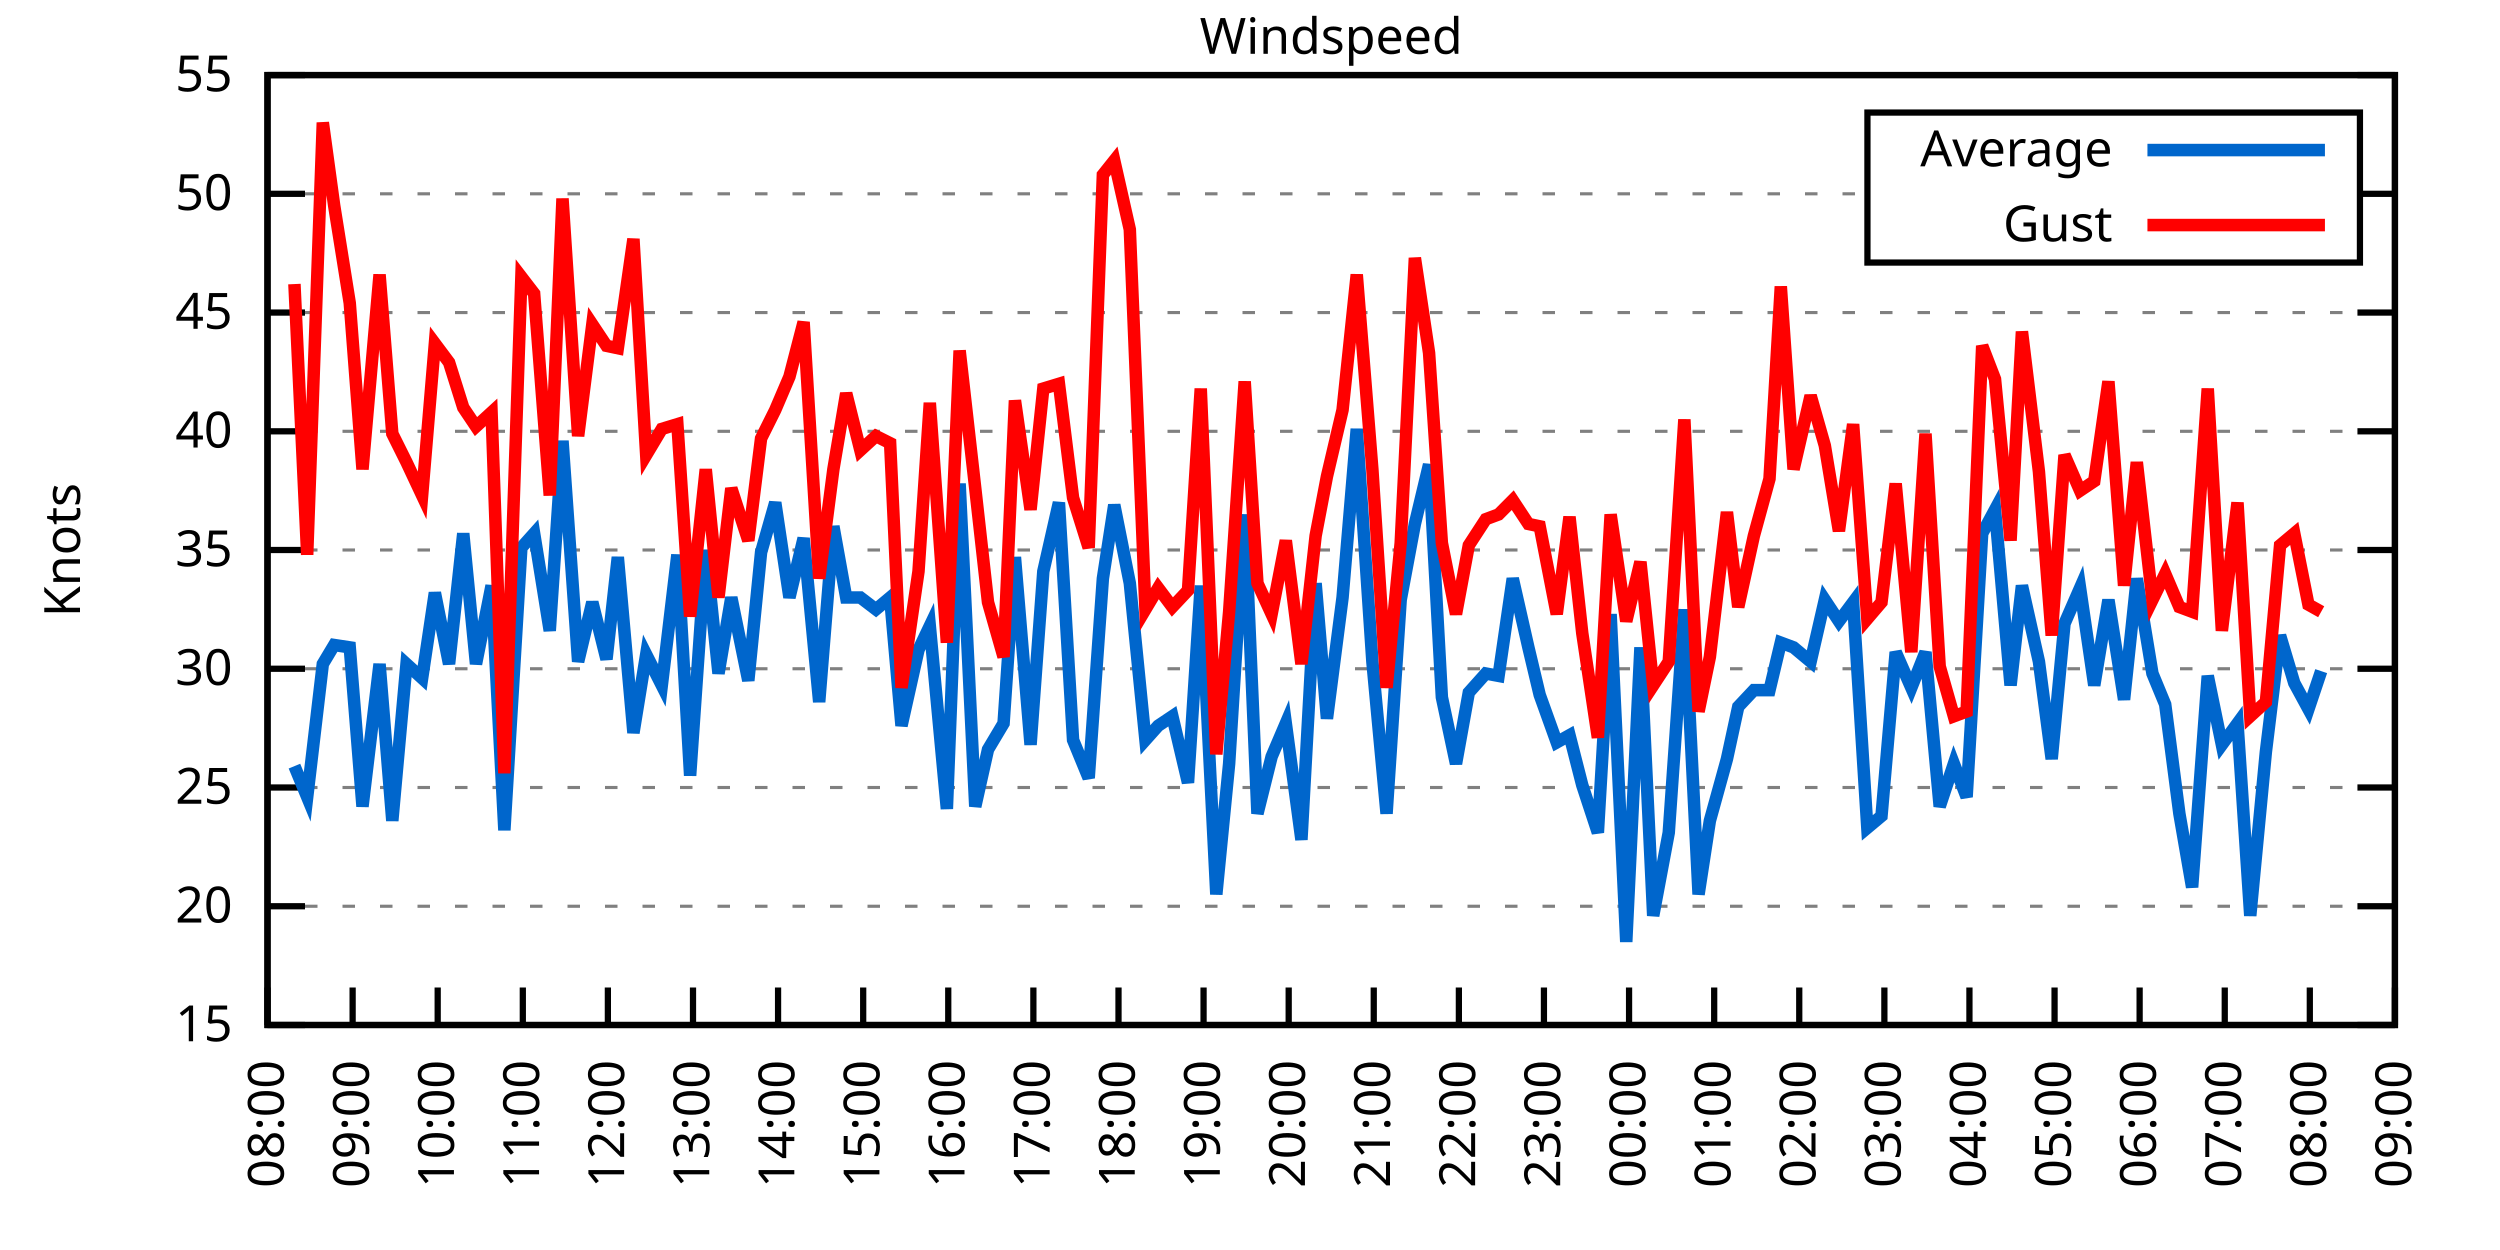
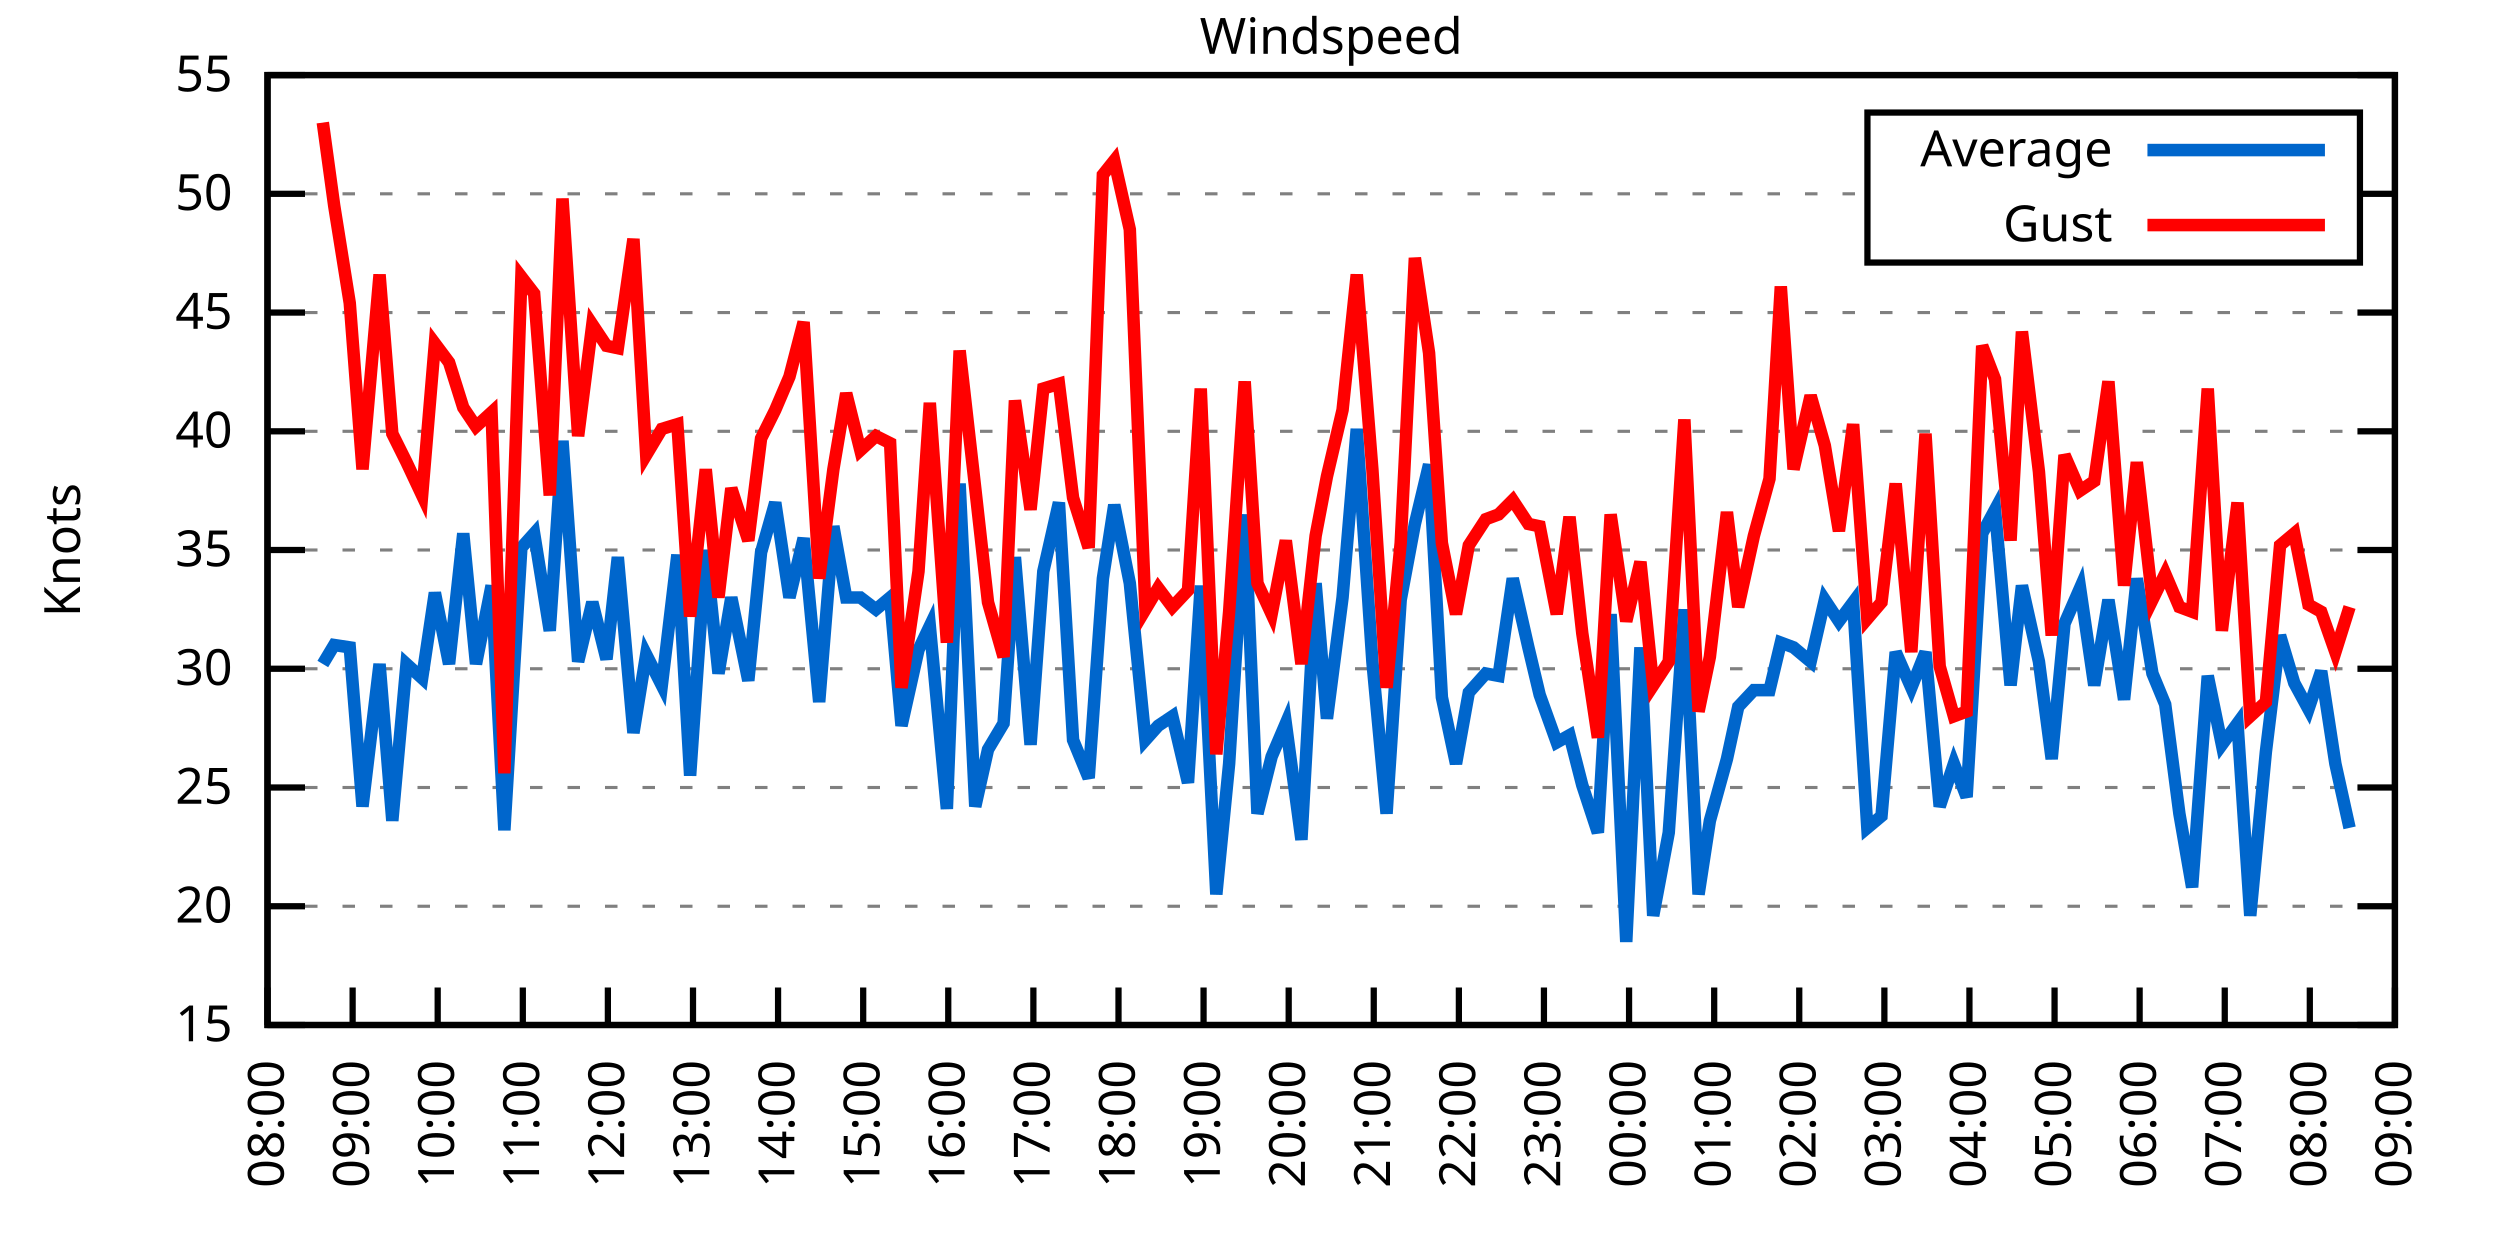
<svg xmlns="http://www.w3.org/2000/svg" xmlns:xlink="http://www.w3.org/1999/xlink" width="400" height="200" viewBox="0 0 400 200">
  <g id="gnuplot_canvas">
    <rect x="0" y="0" width="400" height="200" fill="none" />
    <defs>
      <circle id="gpDot" r="0.5" stroke-width="0.5" stroke="currentColor" />
      <path id="gpPt0" stroke-width="0.333" stroke="currentColor" d="M-1,0 h2 M0,-1 v2" />
      <path id="gpPt1" stroke-width="0.333" stroke="currentColor" d="M-1,-1 L1,1 M1,-1 L-1,1" />
      <path id="gpPt2" stroke-width="0.333" stroke="currentColor" d="M-1,0 L1,0 M0,-1 L0,1 M-1,-1 L1,1 M-1,1 L1,-1" />
      <rect id="gpPt3" stroke-width="0.333" stroke="currentColor" x="-1" y="-1" width="2" height="2" />
      <rect id="gpPt4" stroke-width="0.333" stroke="currentColor" fill="currentColor" x="-1" y="-1" width="2" height="2" />
      <circle id="gpPt5" stroke-width="0.333" stroke="currentColor" cx="0" cy="0" r="1" />
      <use xlink:href="#gpPt5" id="gpPt6" fill="currentColor" stroke="none" />
      <path id="gpPt7" stroke-width="0.333" stroke="currentColor" d="M0,-1.33 L-1.33,0.67 L1.33,0.67 z" />
      <use xlink:href="#gpPt7" id="gpPt8" fill="currentColor" stroke="none" />
      <use xlink:href="#gpPt7" id="gpPt9" stroke="currentColor" transform="rotate(180)" />
      <use xlink:href="#gpPt9" id="gpPt10" fill="currentColor" stroke="none" />
      <use xlink:href="#gpPt3" id="gpPt11" stroke="currentColor" transform="rotate(45)" />
      <use xlink:href="#gpPt11" id="gpPt12" fill="currentColor" stroke="none" />
      <path id="gpPt13" stroke-width="0.333" stroke="currentColor" d="M0,1.330 L1.265,0.411 L0.782,-1.067 L-0.782,-1.076 L-1.265,0.411 z" />
      <use xlink:href="#gpPt13" id="gpPt14" fill="currentColor" stroke="none" />
      <filter id="textbox" filterUnits="objectBoundingBox" x="0" y="0" height="1" width="1">
        <feFlood flood-color="white" flood-opacity="1" result="bgnd" />
        <feComposite in="SourceGraphic" in2="bgnd" operator="atop" />
      </filter>
      <filter id="greybox" filterUnits="objectBoundingBox" x="0" y="0" height="1" width="1">
        <feFlood flood-color="lightgrey" flood-opacity="1" result="grey" />
        <feComposite in="SourceGraphic" in2="grey" operator="atop" />
      </filter>
    </defs>
    <g fill="none" color="white" stroke="currentColor" stroke-width="1.00" stroke-linecap="butt" stroke-linejoin="miter">
</g>
    <g fill="none" color="black" stroke="currentColor" stroke-width="1.00" stroke-linecap="butt" stroke-linejoin="miter">
      <g stroke="none" shape-rendering="crispEdges">
        <polygon fill="rgb(255, 255, 255)" points="42.80,164.00 383.18,164.00 383.18,12.02 42.80,12.02 " />
      </g>
    </g>
    <g fill="none" color="black" stroke="currentColor" stroke-width="1.00" stroke-linecap="butt" stroke-linejoin="miter">
</g>
    <g fill="none" color="black" stroke="black" stroke-width="0.50" stroke-linecap="butt" stroke-linejoin="miter">
</g>
    <g fill="none" color="gray" stroke="currentColor" stroke-width="0.50" stroke-linecap="butt" stroke-linejoin="miter">
      <path stroke="gray" stroke-dasharray="2,4" class="gridline" d="M42.80,164.00 L383.19,164.00  " />
    </g>
    <g fill="none" color="gray" stroke="gray" stroke-width="1.00" stroke-linecap="butt" stroke-linejoin="miter">
</g>
    <g fill="none" color="black" stroke="currentColor" stroke-width="1.00" stroke-linecap="butt" stroke-linejoin="miter">
      <path stroke="black" d="M42.80,164.00 L48.80,164.00 M383.19,164.00 L377.19,164.00  " />
      <g transform="translate(37.20,166.60)" stroke="none" fill="black" font-family="Sans" font-size="8.00" text-anchor="end">
        <text>
          <tspan font-family="Sans"> 15</tspan>
        </text>
      </g>
    </g>
    <g fill="none" color="black" stroke="currentColor" stroke-width="1.00" stroke-linecap="butt" stroke-linejoin="miter">
</g>
    <g fill="none" color="black" stroke="black" stroke-width="0.50" stroke-linecap="butt" stroke-linejoin="miter">
</g>
    <g fill="none" color="gray" stroke="currentColor" stroke-width="0.50" stroke-linecap="butt" stroke-linejoin="miter">
      <path stroke="gray" stroke-dasharray="2,4" class="gridline" d="M42.80,145.00 L383.19,145.00  " />
    </g>
    <g fill="none" color="gray" stroke="gray" stroke-width="1.00" stroke-linecap="butt" stroke-linejoin="miter">
</g>
    <g fill="none" color="black" stroke="currentColor" stroke-width="1.00" stroke-linecap="butt" stroke-linejoin="miter">
      <path stroke="black" d="M42.80,145.00 L48.80,145.00 M383.19,145.00 L377.19,145.00  " />
      <g transform="translate(37.20,147.60)" stroke="none" fill="black" font-family="Sans" font-size="8.00" text-anchor="end">
        <text>
          <tspan font-family="Sans"> 20</tspan>
        </text>
      </g>
    </g>
    <g fill="none" color="black" stroke="currentColor" stroke-width="1.00" stroke-linecap="butt" stroke-linejoin="miter">
</g>
    <g fill="none" color="black" stroke="black" stroke-width="0.50" stroke-linecap="butt" stroke-linejoin="miter">
</g>
    <g fill="none" color="gray" stroke="currentColor" stroke-width="0.50" stroke-linecap="butt" stroke-linejoin="miter">
      <path stroke="gray" stroke-dasharray="2,4" class="gridline" d="M42.80,126.00 L383.19,126.00  " />
    </g>
    <g fill="none" color="gray" stroke="gray" stroke-width="1.00" stroke-linecap="butt" stroke-linejoin="miter">
</g>
    <g fill="none" color="black" stroke="currentColor" stroke-width="1.00" stroke-linecap="butt" stroke-linejoin="miter">
      <path stroke="black" d="M42.80,126.00 L48.80,126.00 M383.19,126.00 L377.19,126.00  " />
      <g transform="translate(37.20,128.60)" stroke="none" fill="black" font-family="Sans" font-size="8.00" text-anchor="end">
        <text>
          <tspan font-family="Sans"> 25</tspan>
        </text>
      </g>
    </g>
    <g fill="none" color="black" stroke="currentColor" stroke-width="1.00" stroke-linecap="butt" stroke-linejoin="miter">
</g>
    <g fill="none" color="black" stroke="black" stroke-width="0.50" stroke-linecap="butt" stroke-linejoin="miter">
</g>
    <g fill="none" color="gray" stroke="currentColor" stroke-width="0.50" stroke-linecap="butt" stroke-linejoin="miter">
      <path stroke="gray" stroke-dasharray="2,4" class="gridline" d="M42.80,107.00 L383.19,107.00  " />
    </g>
    <g fill="none" color="gray" stroke="gray" stroke-width="1.00" stroke-linecap="butt" stroke-linejoin="miter">
</g>
    <g fill="none" color="black" stroke="currentColor" stroke-width="1.00" stroke-linecap="butt" stroke-linejoin="miter">
      <path stroke="black" d="M42.80,107.00 L48.80,107.00 M383.19,107.00 L377.19,107.00  " />
      <g transform="translate(37.20,109.60)" stroke="none" fill="black" font-family="Sans" font-size="8.00" text-anchor="end">
        <text>
          <tspan font-family="Sans"> 30</tspan>
        </text>
      </g>
    </g>
    <g fill="none" color="black" stroke="currentColor" stroke-width="1.00" stroke-linecap="butt" stroke-linejoin="miter">
</g>
    <g fill="none" color="black" stroke="black" stroke-width="0.50" stroke-linecap="butt" stroke-linejoin="miter">
</g>
    <g fill="none" color="gray" stroke="currentColor" stroke-width="0.50" stroke-linecap="butt" stroke-linejoin="miter">
      <path stroke="gray" stroke-dasharray="2,4" class="gridline" d="M42.80,88.00 L383.19,88.00  " />
    </g>
    <g fill="none" color="gray" stroke="gray" stroke-width="1.00" stroke-linecap="butt" stroke-linejoin="miter">
</g>
    <g fill="none" color="black" stroke="currentColor" stroke-width="1.00" stroke-linecap="butt" stroke-linejoin="miter">
      <path stroke="black" d="M42.80,88.00 L48.80,88.00 M383.19,88.00 L377.19,88.00  " />
      <g transform="translate(37.20,90.60)" stroke="none" fill="black" font-family="Sans" font-size="8.00" text-anchor="end">
        <text>
          <tspan font-family="Sans"> 35</tspan>
        </text>
      </g>
    </g>
    <g fill="none" color="black" stroke="currentColor" stroke-width="1.00" stroke-linecap="butt" stroke-linejoin="miter">
</g>
    <g fill="none" color="black" stroke="black" stroke-width="0.50" stroke-linecap="butt" stroke-linejoin="miter">
</g>
    <g fill="none" color="gray" stroke="currentColor" stroke-width="0.50" stroke-linecap="butt" stroke-linejoin="miter">
      <path stroke="gray" stroke-dasharray="2,4" class="gridline" d="M42.80,69.01 L383.19,69.01  " />
    </g>
    <g fill="none" color="gray" stroke="gray" stroke-width="1.00" stroke-linecap="butt" stroke-linejoin="miter">
</g>
    <g fill="none" color="black" stroke="currentColor" stroke-width="1.00" stroke-linecap="butt" stroke-linejoin="miter">
      <path stroke="black" d="M42.80,69.01 L48.80,69.01 M383.19,69.01 L377.19,69.01  " />
      <g transform="translate(37.20,71.61)" stroke="none" fill="black" font-family="Sans" font-size="8.00" text-anchor="end">
        <text>
          <tspan font-family="Sans"> 40</tspan>
        </text>
      </g>
    </g>
    <g fill="none" color="black" stroke="currentColor" stroke-width="1.00" stroke-linecap="butt" stroke-linejoin="miter">
</g>
    <g fill="none" color="black" stroke="black" stroke-width="0.50" stroke-linecap="butt" stroke-linejoin="miter">
</g>
    <g fill="none" color="gray" stroke="currentColor" stroke-width="0.50" stroke-linecap="butt" stroke-linejoin="miter">
      <path stroke="gray" stroke-dasharray="2,4" class="gridline" d="M42.80,50.01 L383.19,50.01  " />
    </g>
    <g fill="none" color="gray" stroke="gray" stroke-width="1.00" stroke-linecap="butt" stroke-linejoin="miter">
</g>
    <g fill="none" color="black" stroke="currentColor" stroke-width="1.00" stroke-linecap="butt" stroke-linejoin="miter">
      <path stroke="black" d="M42.80,50.01 L48.80,50.01 M383.19,50.01 L377.19,50.01  " />
      <g transform="translate(37.20,52.61)" stroke="none" fill="black" font-family="Sans" font-size="8.00" text-anchor="end">
        <text>
          <tspan font-family="Sans"> 45</tspan>
        </text>
      </g>
    </g>
    <g fill="none" color="black" stroke="currentColor" stroke-width="1.00" stroke-linecap="butt" stroke-linejoin="miter">
</g>
    <g fill="none" color="black" stroke="black" stroke-width="0.50" stroke-linecap="butt" stroke-linejoin="miter">
</g>
    <g fill="none" color="gray" stroke="currentColor" stroke-width="0.50" stroke-linecap="butt" stroke-linejoin="miter">
      <path stroke="gray" stroke-dasharray="2,4" class="gridline" d="M42.80,31.01 L298.79,31.01 M377.59,31.01 L383.19,31.01  " />
    </g>
    <g fill="none" color="gray" stroke="gray" stroke-width="1.00" stroke-linecap="butt" stroke-linejoin="miter">
</g>
    <g fill="none" color="black" stroke="currentColor" stroke-width="1.00" stroke-linecap="butt" stroke-linejoin="miter">
      <path stroke="black" d="M42.80,31.01 L48.80,31.01 M383.19,31.01 L377.19,31.01  " />
      <g transform="translate(37.20,33.61)" stroke="none" fill="black" font-family="Sans" font-size="8.00" text-anchor="end">
        <text>
          <tspan font-family="Sans"> 50</tspan>
        </text>
      </g>
    </g>
    <g fill="none" color="black" stroke="currentColor" stroke-width="1.00" stroke-linecap="butt" stroke-linejoin="miter">
</g>
    <g fill="none" color="black" stroke="black" stroke-width="0.50" stroke-linecap="butt" stroke-linejoin="miter">
</g>
    <g fill="none" color="gray" stroke="currentColor" stroke-width="0.50" stroke-linecap="butt" stroke-linejoin="miter">
      <path stroke="gray" stroke-dasharray="2,4" class="gridline" d="M42.80,12.01 L383.19,12.01  " />
    </g>
    <g fill="none" color="gray" stroke="gray" stroke-width="1.00" stroke-linecap="butt" stroke-linejoin="miter">
</g>
    <g fill="none" color="black" stroke="currentColor" stroke-width="1.00" stroke-linecap="butt" stroke-linejoin="miter">
      <path stroke="black" d="M42.80,12.01 L48.80,12.01 M383.19,12.01 L377.19,12.01  " />
      <g transform="translate(37.20,14.61)" stroke="none" fill="black" font-family="Sans" font-size="8.00" text-anchor="end">
        <text>
          <tspan font-family="Sans"> 55</tspan>
        </text>
      </g>
    </g>
    <g fill="none" color="black" stroke="currentColor" stroke-width="1.00" stroke-linecap="butt" stroke-linejoin="miter">
      <path stroke="black" d="M42.80,164.00 L42.80,158.00  " />
      <g transform="translate(45.40,169.60) rotate(270.00)" stroke="none" fill="black" font-family="Sans" font-size="8.00" text-anchor="end">
        <text>
          <tspan font-family="Sans">08:00</tspan>
        </text>
      </g>
    </g>
    <g fill="none" color="black" stroke="currentColor" stroke-width="1.00" stroke-linecap="butt" stroke-linejoin="miter">
      <path stroke="black" d="M56.42,164.00 L56.42,158.00  " />
      <g transform="translate(59.02,169.60) rotate(270.00)" stroke="none" fill="black" font-family="Sans" font-size="8.00" text-anchor="end">
        <text>
          <tspan font-family="Sans">09:00</tspan>
        </text>
      </g>
    </g>
    <g fill="none" color="black" stroke="currentColor" stroke-width="1.00" stroke-linecap="butt" stroke-linejoin="miter">
      <path stroke="black" d="M70.03,164.00 L70.03,158.00  " />
      <g transform="translate(72.63,169.60) rotate(270.00)" stroke="none" fill="black" font-family="Sans" font-size="8.00" text-anchor="end">
        <text>
          <tspan font-family="Sans">10:00</tspan>
        </text>
      </g>
    </g>
    <g fill="none" color="black" stroke="currentColor" stroke-width="1.00" stroke-linecap="butt" stroke-linejoin="miter">
      <path stroke="black" d="M83.65,164.00 L83.65,158.00  " />
      <g transform="translate(86.25,169.60) rotate(270.00)" stroke="none" fill="black" font-family="Sans" font-size="8.00" text-anchor="end">
        <text>
          <tspan font-family="Sans">11:00</tspan>
        </text>
      </g>
    </g>
    <g fill="none" color="black" stroke="currentColor" stroke-width="1.00" stroke-linecap="butt" stroke-linejoin="miter">
      <path stroke="black" d="M97.26,164.00 L97.26,158.00  " />
      <g transform="translate(99.86,169.60) rotate(270.00)" stroke="none" fill="black" font-family="Sans" font-size="8.00" text-anchor="end">
        <text>
          <tspan font-family="Sans">12:00</tspan>
        </text>
      </g>
    </g>
    <g fill="none" color="black" stroke="currentColor" stroke-width="1.00" stroke-linecap="butt" stroke-linejoin="miter">
      <path stroke="black" d="M110.88,164.00 L110.88,158.00  " />
      <g transform="translate(113.48,169.60) rotate(270.00)" stroke="none" fill="black" font-family="Sans" font-size="8.00" text-anchor="end">
        <text>
          <tspan font-family="Sans">13:00</tspan>
        </text>
      </g>
    </g>
    <g fill="none" color="black" stroke="currentColor" stroke-width="1.00" stroke-linecap="butt" stroke-linejoin="miter">
      <path stroke="black" d="M124.49,164.00 L124.49,158.00  " />
      <g transform="translate(127.09,169.60) rotate(270.00)" stroke="none" fill="black" font-family="Sans" font-size="8.00" text-anchor="end">
        <text>
          <tspan font-family="Sans">14:00</tspan>
        </text>
      </g>
    </g>
    <g fill="none" color="black" stroke="currentColor" stroke-width="1.00" stroke-linecap="butt" stroke-linejoin="miter">
      <path stroke="black" d="M138.11,164.00 L138.11,158.00  " />
      <g transform="translate(140.71,169.60) rotate(270.00)" stroke="none" fill="black" font-family="Sans" font-size="8.00" text-anchor="end">
        <text>
          <tspan font-family="Sans">15:00</tspan>
        </text>
      </g>
    </g>
    <g fill="none" color="black" stroke="currentColor" stroke-width="1.00" stroke-linecap="butt" stroke-linejoin="miter">
      <path stroke="black" d="M151.72,164.00 L151.72,158.00  " />
      <g transform="translate(154.32,169.60) rotate(270.00)" stroke="none" fill="black" font-family="Sans" font-size="8.00" text-anchor="end">
        <text>
          <tspan font-family="Sans">16:00</tspan>
        </text>
      </g>
    </g>
    <g fill="none" color="black" stroke="currentColor" stroke-width="1.00" stroke-linecap="butt" stroke-linejoin="miter">
      <path stroke="black" d="M165.34,164.00 L165.34,158.00  " />
      <g transform="translate(167.94,169.60) rotate(270.00)" stroke="none" fill="black" font-family="Sans" font-size="8.00" text-anchor="end">
        <text>
          <tspan font-family="Sans">17:00</tspan>
        </text>
      </g>
    </g>
    <g fill="none" color="black" stroke="currentColor" stroke-width="1.00" stroke-linecap="butt" stroke-linejoin="miter">
      <path stroke="black" d="M178.96,164.00 L178.96,158.00  " />
      <g transform="translate(181.56,169.60) rotate(270.00)" stroke="none" fill="black" font-family="Sans" font-size="8.00" text-anchor="end">
        <text>
          <tspan font-family="Sans">18:00</tspan>
        </text>
      </g>
    </g>
    <g fill="none" color="black" stroke="currentColor" stroke-width="1.00" stroke-linecap="butt" stroke-linejoin="miter">
      <path stroke="black" d="M192.57,164.00 L192.57,158.00  " />
      <g transform="translate(195.17,169.60) rotate(270.00)" stroke="none" fill="black" font-family="Sans" font-size="8.00" text-anchor="end">
        <text>
          <tspan font-family="Sans">19:00</tspan>
        </text>
      </g>
    </g>
    <g fill="none" color="black" stroke="currentColor" stroke-width="1.00" stroke-linecap="butt" stroke-linejoin="miter">
      <path stroke="black" d="M206.19,164.00 L206.19,158.00  " />
      <g transform="translate(208.79,169.60) rotate(270.00)" stroke="none" fill="black" font-family="Sans" font-size="8.00" text-anchor="end">
        <text>
          <tspan font-family="Sans">20:00</tspan>
        </text>
      </g>
    </g>
    <g fill="none" color="black" stroke="currentColor" stroke-width="1.00" stroke-linecap="butt" stroke-linejoin="miter">
      <path stroke="black" d="M219.80,164.00 L219.80,158.00  " />
      <g transform="translate(222.40,169.60) rotate(270.00)" stroke="none" fill="black" font-family="Sans" font-size="8.00" text-anchor="end">
        <text>
          <tspan font-family="Sans">21:00</tspan>
        </text>
      </g>
    </g>
    <g fill="none" color="black" stroke="currentColor" stroke-width="1.00" stroke-linecap="butt" stroke-linejoin="miter">
      <path stroke="black" d="M233.42,164.00 L233.42,158.00  " />
      <g transform="translate(236.02,169.60) rotate(270.00)" stroke="none" fill="black" font-family="Sans" font-size="8.00" text-anchor="end">
        <text>
          <tspan font-family="Sans">22:00</tspan>
        </text>
      </g>
    </g>
    <g fill="none" color="black" stroke="currentColor" stroke-width="1.00" stroke-linecap="butt" stroke-linejoin="miter">
      <path stroke="black" d="M247.03,164.00 L247.03,158.00  " />
      <g transform="translate(249.63,169.60) rotate(270.00)" stroke="none" fill="black" font-family="Sans" font-size="8.00" text-anchor="end">
        <text>
          <tspan font-family="Sans">23:00</tspan>
        </text>
      </g>
    </g>
    <g fill="none" color="black" stroke="currentColor" stroke-width="1.00" stroke-linecap="butt" stroke-linejoin="miter">
      <path stroke="black" d="M260.65,164.00 L260.65,158.00  " />
      <g transform="translate(263.25,169.60) rotate(270.00)" stroke="none" fill="black" font-family="Sans" font-size="8.00" text-anchor="end">
        <text>
          <tspan font-family="Sans">00:00</tspan>
        </text>
      </g>
    </g>
    <g fill="none" color="black" stroke="currentColor" stroke-width="1.00" stroke-linecap="butt" stroke-linejoin="miter">
      <path stroke="black" d="M274.27,164.00 L274.27,158.00  " />
      <g transform="translate(276.87,169.60) rotate(270.00)" stroke="none" fill="black" font-family="Sans" font-size="8.00" text-anchor="end">
        <text>
          <tspan font-family="Sans">01:00</tspan>
        </text>
      </g>
    </g>
    <g fill="none" color="black" stroke="currentColor" stroke-width="1.00" stroke-linecap="butt" stroke-linejoin="miter">
      <path stroke="black" d="M287.88,164.00 L287.88,158.00  " />
      <g transform="translate(290.48,169.60) rotate(270.00)" stroke="none" fill="black" font-family="Sans" font-size="8.00" text-anchor="end">
        <text>
          <tspan font-family="Sans">02:00</tspan>
        </text>
      </g>
    </g>
    <g fill="none" color="black" stroke="currentColor" stroke-width="1.00" stroke-linecap="butt" stroke-linejoin="miter">
      <path stroke="black" d="M301.50,164.00 L301.50,158.00  " />
      <g transform="translate(304.10,169.60) rotate(270.00)" stroke="none" fill="black" font-family="Sans" font-size="8.00" text-anchor="end">
        <text>
          <tspan font-family="Sans">03:00</tspan>
        </text>
      </g>
    </g>
    <g fill="none" color="black" stroke="currentColor" stroke-width="1.00" stroke-linecap="butt" stroke-linejoin="miter">
      <path stroke="black" d="M315.11,164.00 L315.11,158.00  " />
      <g transform="translate(317.71,169.60) rotate(270.00)" stroke="none" fill="black" font-family="Sans" font-size="8.00" text-anchor="end">
        <text>
          <tspan font-family="Sans">04:00</tspan>
        </text>
      </g>
    </g>
    <g fill="none" color="black" stroke="currentColor" stroke-width="1.00" stroke-linecap="butt" stroke-linejoin="miter">
      <path stroke="black" d="M328.73,164.00 L328.73,158.00  " />
      <g transform="translate(331.33,169.60) rotate(270.00)" stroke="none" fill="black" font-family="Sans" font-size="8.00" text-anchor="end">
        <text>
          <tspan font-family="Sans">05:00</tspan>
        </text>
      </g>
    </g>
    <g fill="none" color="black" stroke="currentColor" stroke-width="1.00" stroke-linecap="butt" stroke-linejoin="miter">
      <path stroke="black" d="M342.34,164.00 L342.34,158.00  " />
      <g transform="translate(344.94,169.60) rotate(270.00)" stroke="none" fill="black" font-family="Sans" font-size="8.00" text-anchor="end">
        <text>
          <tspan font-family="Sans">06:00</tspan>
        </text>
      </g>
    </g>
    <g fill="none" color="black" stroke="currentColor" stroke-width="1.00" stroke-linecap="butt" stroke-linejoin="miter">
      <path stroke="black" d="M355.96,164.00 L355.96,158.00  " />
      <g transform="translate(358.56,169.60) rotate(270.00)" stroke="none" fill="black" font-family="Sans" font-size="8.00" text-anchor="end">
        <text>
          <tspan font-family="Sans">07:00</tspan>
        </text>
      </g>
    </g>
    <g fill="none" color="black" stroke="currentColor" stroke-width="1.00" stroke-linecap="butt" stroke-linejoin="miter">
      <path stroke="black" d="M369.57,164.00 L369.57,158.00  " />
      <g transform="translate(372.17,169.60) rotate(270.00)" stroke="none" fill="black" font-family="Sans" font-size="8.00" text-anchor="end">
        <text>
          <tspan font-family="Sans">08:00</tspan>
        </text>
      </g>
    </g>
    <g fill="none" color="black" stroke="currentColor" stroke-width="1.00" stroke-linecap="butt" stroke-linejoin="miter">
      <path stroke="black" d="M383.19,164.00 L383.19,158.00  " />
      <g transform="translate(385.79,169.60) rotate(270.00)" stroke="none" fill="black" font-family="Sans" font-size="8.00" text-anchor="end">
        <text>
          <tspan font-family="Sans">09:00</tspan>
        </text>
      </g>
    </g>
    <g fill="none" color="black" stroke="currentColor" stroke-width="1.00" stroke-linecap="butt" stroke-linejoin="miter">
</g>
    <g fill="none" color="black" stroke="currentColor" stroke-width="1.00" stroke-linecap="butt" stroke-linejoin="miter">
      <path stroke="black" d="M42.80,12.01 L42.80,164.00 L383.19,164.00 L383.19,12.01 L42.80,12.01 Z  " />
    </g>
    <g fill="none" color="black" stroke="currentColor" stroke-width="1.00" stroke-linecap="butt" stroke-linejoin="miter">
</g>
    <g fill="none" color="black" stroke="currentColor" stroke-width="1.00" stroke-linecap="butt" stroke-linejoin="miter">
      <path stroke="black" d="M298.79,42.01 L298.79,18.01 L377.59,18.01 L377.59,42.01 L298.79,42.01 Z  " />
    </g>
    <g id="Windspeed_plot_1">
      <g fill="none" color="white" stroke="black" stroke-width="2.00" stroke-linecap="butt" stroke-linejoin="miter">
</g>
      <g fill="none" color="black" stroke="currentColor" stroke-width="2.00" stroke-linecap="butt" stroke-linejoin="miter">
        <g transform="translate(337.99,26.61)" stroke="none" fill="black" font-family="Sans" font-size="8.00" text-anchor="end">
          <text>
            <tspan font-family="Sans">Average</tspan>
          </text>
        </g>
      </g>
      <g fill="none" color="black" stroke="currentColor" stroke-width="2.00" stroke-linecap="butt" stroke-linejoin="miter">
-         <path stroke="rgb(  0, 102, 204)" d="M343.59,24.01 L371.99,24.01 M47.11,122.58 L49.15,127.52 L51.65,106.24 L53.47,103.20 L55.96,103.58 L58.00,129.04   L60.73,106.24 L62.77,131.32 L65.04,106.24 L67.54,108.52 L69.58,94.84 L71.85,106.24 L74.12,85.35 L76.16,106.24   L78.65,93.70 L80.70,132.84 L83.42,87.63 L85.46,85.35 L87.96,100.92 L90.00,70.53 L92.50,105.86 L94.77,96.36   L97.04,105.48 L98.85,89.14 L101.35,117.26 L103.39,104.72 L105.89,109.66 L108.38,88.76 L110.42,124.10 L112.92,88.00   L114.96,107.76 L117.01,95.60 L119.73,108.90 L121.77,88.38 L124.04,80.41 L126.31,95.60 L128.58,86.11 L131.07,112.32   L133.34,84.21 L135.39,95.60 L137.66,95.60 L140.15,97.50 L142.42,95.60 L144.24,116.12 L146.96,103.96 L148.77,100.16   L151.50,129.42 L153.54,77.37 L156.04,129.04 L158.08,119.92 L160.57,115.74 L162.39,89.14 L164.89,119.16 L166.93,91.42   L169.43,80.41 L171.69,118.40 L174.19,124.48 L176.46,92.56 L178.28,80.79 L180.77,93.32 L183.27,118.40 L185.31,116.12   L187.58,114.60 L190.08,125.24 L192.12,93.70 L194.61,143.10 L196.66,122.20 L199.15,82.31 L201.19,130.18 L203.46,121.06   L205.73,115.74 L208.23,134.36 L210.50,93.32 L212.31,114.98 L214.81,95.60 L217.08,68.63 L219.58,105.86 L221.85,130.18   L224.11,95.98 L226.38,83.83 L228.65,74.33 L230.70,111.56 L232.96,122.20 L235.01,110.80 L237.73,107.76 L239.77,108.14   L242.04,92.56 L244.54,103.58 L246.35,111.18 L249.08,118.78 L251.12,117.64 L253.16,125.62 L255.66,133.22 L257.70,98.26   L260.20,150.70 L262.47,103.58 L264.51,146.52 L267.00,133.22 L269.50,97.50 L271.77,143.10 L273.58,131.32 L276.31,121.44   L278.12,113.08 L280.62,110.42 L283.12,110.42 L284.93,102.82 L286.97,103.58 L289.70,105.86 L291.97,95.98 L294.23,99.40   L296.50,96.36 L298.77,132.46 L301.04,130.56 L303.31,104.34 L305.81,110.04 L308.08,104.34 L310.35,129.04 L312.62,122.20   L314.66,127.52 L317.15,85.35 L319.20,81.55 L321.69,109.66 L323.51,93.70 L326.23,105.86 L328.27,121.44 L330.32,99.78   L332.81,94.08 L335.08,109.66 L337.35,95.98 L339.85,111.94 L341.89,92.56 L344.39,107.76 L346.43,112.70 L348.70,130.18   L350.74,141.96 L353.24,108.14 L355.50,119.16 L358.00,115.74 L360.04,146.52 L362.54,120.30 L364.81,101.68 L367.08,109.28   L369.35,113.46 L371.39,107.38  " />
+         <path stroke="rgb(  0, 102, 204)" d="M343.59,24.01 L371.99,24.01 M51.65,106.24 L53.47,103.20 L55.96,103.58 L58.00,129.04 L60.73,106.24 L62.77,131.32   L65.04,106.24 L67.54,108.52 L69.58,94.84 L71.85,106.24 L74.12,85.35 L76.16,106.24 L78.65,93.70 L80.70,132.84   L83.42,87.63 L85.46,85.35 L87.96,100.92 L90.00,70.53 L92.50,105.86 L94.77,96.36 L97.04,105.48 L98.85,89.14   L101.35,117.26 L103.39,104.72 L105.89,109.66 L108.38,88.76 L110.42,124.10 L112.92,88.00 L114.96,107.76 L117.01,95.60   L119.73,108.90 L121.77,88.38 L124.04,80.41 L126.31,95.60 L128.58,86.11 L131.07,112.32 L133.34,84.21 L135.39,95.60   L137.66,95.60 L140.15,97.50 L142.42,95.60 L144.24,116.12 L146.96,103.96 L148.77,100.16 L151.50,129.42 L153.54,77.37   L156.04,129.04 L158.08,119.92 L160.57,115.74 L162.39,89.14 L164.89,119.16 L166.93,91.42 L169.43,80.41 L171.69,118.40   L174.19,124.48 L176.46,92.56 L178.28,80.79 L180.77,93.32 L183.27,118.40 L185.31,116.12 L187.58,114.60 L190.08,125.24   L192.12,93.70 L194.61,143.10 L196.66,122.20 L199.15,82.31 L201.19,130.18 L203.46,121.06 L205.73,115.74 L208.23,134.36   L210.50,93.32 L212.31,114.98 L214.81,95.60 L217.08,68.63 L219.58,105.86 L221.85,130.18 L224.11,95.98 L226.38,83.83   L228.65,74.33 L230.70,111.56 L232.96,122.20 L235.01,110.80 L237.73,107.76 L239.77,108.14 L242.04,92.56 L244.54,103.58   L246.35,111.18 L249.08,118.78 L251.12,117.64 L253.16,125.62 L255.66,133.22 L257.70,98.26 L260.20,150.70 L262.47,103.58   L264.51,146.52 L267.00,133.22 L269.50,97.50 L271.77,143.10 L273.58,131.32 L276.31,121.44 L278.12,113.08 L280.62,110.42   L283.12,110.42 L284.93,102.82 L286.97,103.58 L289.70,105.86 L291.97,95.98 L294.23,99.40 L296.50,96.36 L298.77,132.46   L301.04,130.56 L303.31,104.34 L305.81,110.04 L308.08,104.34 L310.35,129.04 L312.62,122.20 L314.66,127.52 L317.15,85.35   L319.20,81.55 L321.69,109.66 L323.51,93.70 L326.23,105.86 L328.27,121.44 L330.32,99.78 L332.81,94.08 L335.08,109.66   L337.35,95.98 L339.85,111.94 L341.89,92.56 L344.39,107.76 L346.43,112.70 L348.70,130.18 L350.74,141.96 L353.24,108.14   L355.50,119.16 L358.00,115.74 L360.04,146.52 L362.54,120.30 L364.81,101.68 L367.08,109.28 L369.35,113.46 L371.39,107.38   L373.66,122.20 L375.93,132.46  " />
      </g>
    </g>
    <g id="Windspeed_plot_2">
      <g fill="none" color="black" stroke="currentColor" stroke-width="2.00" stroke-linecap="butt" stroke-linejoin="miter">
        <g transform="translate(337.99,38.61)" stroke="none" fill="black" font-family="Sans" font-size="8.00" text-anchor="end">
          <text>
            <tspan font-family="Sans">Gust</tspan>
          </text>
        </g>
      </g>
      <g fill="none" color="black" stroke="currentColor" stroke-width="2.00" stroke-linecap="butt" stroke-linejoin="miter">
-         <path stroke="rgb(255,   0,   0)" d="M343.59,36.01 L371.99,36.01 M47.11,45.45 L49.15,88.76 L51.65,19.61 L53.47,32.91 L55.96,48.49 L58.00,75.09   L60.73,43.93 L62.77,69.39 L65.04,73.95 L67.54,79.27 L69.58,54.95 L71.85,57.99 L74.12,65.21 L76.16,68.25   L78.65,65.97 L80.70,123.72 L83.42,44.31 L85.46,46.97 L87.96,79.27 L90.00,31.77 L92.50,69.77 L94.77,51.91   L97.04,55.33 L98.85,55.71 L101.35,38.23 L103.39,72.81 L105.89,68.63 L108.38,67.87 L110.42,98.64 L112.92,75.09   L114.96,95.60 L117.01,78.13 L119.73,86.49 L121.77,70.15 L124.04,65.59 L126.31,60.27 L128.58,51.53 L131.07,92.56   L133.34,75.09 L135.39,62.93 L137.66,72.05 L140.15,69.77 L142.42,70.91 L144.24,110.04 L146.96,91.42 L148.77,64.45   L151.50,102.82 L153.54,56.09 L156.04,78.13 L158.08,96.36 L160.57,105.10 L162.39,64.07 L164.89,81.55 L166.93,62.17   L169.43,61.41 L171.69,79.65 L174.19,87.63 L176.46,27.97 L178.28,25.69 L180.77,36.71 L183.27,97.50 L185.31,94.08   L187.58,97.12 L190.08,94.46 L192.12,62.17 L194.61,120.68 L196.66,97.88 L199.15,61.03 L201.19,93.32 L203.46,98.26   L205.73,86.49 L208.23,106.24 L210.50,85.73 L212.31,76.23 L214.81,65.59 L217.08,43.93 L219.58,75.09 L221.85,110.04   L224.11,86.87 L226.38,41.27 L228.65,56.47 L230.70,86.87 L232.96,98.26 L235.01,87.25 L237.73,83.07 L239.77,82.31   L242.04,80.03 L244.54,83.83 L246.35,84.21 L249.08,98.26 L251.12,82.69 L253.16,101.30 L255.66,118.02 L257.70,82.31   L260.20,99.40 L262.47,89.90 L264.51,109.66 L267.00,105.86 L269.50,67.11 L271.77,113.84 L273.58,105.10 L276.31,81.93   L278.12,97.12 L280.62,85.73 L283.12,76.61 L284.93,45.83 L286.97,75.09 L289.70,63.31 L291.97,71.29 L294.23,84.97   L296.50,67.87 L298.77,99.02 L301.04,96.36 L303.31,77.37 L305.81,104.34 L308.08,69.39 L310.35,106.62 L312.62,114.60   L314.66,113.84 L317.15,55.33 L319.20,60.65 L321.69,86.49 L323.51,53.05 L326.23,75.47 L328.27,101.68 L330.32,72.81   L332.81,78.51 L335.08,76.99 L337.35,61.03 L339.85,93.70 L341.89,73.95 L344.39,95.98 L346.43,91.80 L348.70,97.12   L350.74,97.88 L353.24,62.17 L355.50,100.92 L358.00,80.41 L360.04,114.60 L362.54,112.32 L364.81,87.25 L367.08,85.35   L369.35,96.74 L371.39,97.88  " />
+         <path stroke="rgb(255,   0,   0)" d="M343.59,36.01 L371.99,36.01 M51.65,19.61 L53.47,32.91 L55.96,48.49 L58.00,75.09 L60.73,43.93 L62.77,69.39   L65.04,73.95 L67.54,79.27 L69.58,54.95 L71.85,57.99 L74.12,65.21 L76.16,68.25 L78.65,65.97 L80.70,123.72   L83.42,44.31 L85.46,46.97 L87.96,79.27 L90.00,31.77 L92.50,69.77 L94.77,51.91 L97.04,55.33 L98.85,55.71   L101.35,38.23 L103.39,72.81 L105.89,68.63 L108.38,67.87 L110.42,98.64 L112.92,75.09 L114.96,95.60 L117.01,78.13   L119.73,86.49 L121.77,70.15 L124.04,65.59 L126.31,60.27 L128.58,51.53 L131.07,92.56 L133.34,75.09 L135.39,62.93   L137.66,72.05 L140.15,69.77 L142.42,70.91 L144.24,110.04 L146.96,91.42 L148.77,64.45 L151.50,102.82 L153.54,56.09   L156.04,78.13 L158.08,96.36 L160.57,105.10 L162.39,64.07 L164.89,81.55 L166.93,62.17 L169.43,61.41 L171.69,79.65   L174.19,87.63 L176.46,27.97 L178.28,25.69 L180.77,36.71 L183.27,97.50 L185.31,94.08 L187.58,97.12 L190.08,94.46   L192.12,62.17 L194.61,120.68 L196.66,97.88 L199.15,61.03 L201.19,93.32 L203.46,98.26 L205.73,86.49 L208.23,106.24   L210.50,85.73 L212.31,76.23 L214.81,65.59 L217.08,43.93 L219.58,75.09 L221.85,110.04 L224.11,86.87 L226.38,41.27   L228.65,56.47 L230.70,86.87 L232.96,98.26 L235.01,87.25 L237.73,83.07 L239.77,82.31 L242.04,80.03 L244.54,83.83   L246.35,84.21 L249.08,98.26 L251.12,82.69 L253.16,101.30 L255.66,118.02 L257.70,82.31 L260.20,99.40 L262.47,89.90   L264.51,109.66 L267.00,105.86 L269.50,67.11 L271.77,113.84 L273.58,105.10 L276.31,81.93 L278.12,97.12 L280.62,85.73   L283.12,76.61 L284.93,45.83 L286.97,75.09 L289.70,63.31 L291.97,71.29 L294.23,84.97 L296.50,67.87 L298.77,99.02   L301.04,96.36 L303.31,77.37 L305.81,104.34 L308.08,69.39 L310.35,106.62 L312.62,114.60 L314.66,113.84 L317.15,55.33   L319.20,60.65 L321.69,86.49 L323.51,53.05 L326.23,75.47 L328.27,101.68 L330.32,72.81 L332.81,78.51 L335.08,76.99   L337.35,61.03 L339.85,93.70 L341.89,73.95 L344.39,95.98 L346.43,91.80 L348.70,97.12 L350.74,97.88 L353.24,62.17   L355.50,100.92 L358.00,80.41 L360.04,114.60 L362.54,112.32 L364.81,87.25 L367.08,85.35 L369.35,96.74 L371.39,97.88   L373.66,104.34 L375.93,97.12  " />
      </g>
    </g>
    <g fill="none" color="black" stroke="currentColor" stroke-width="2.00" stroke-linecap="butt" stroke-linejoin="miter">
</g>
    <g fill="none" color="black" stroke="black" stroke-width="1.00" stroke-linecap="butt" stroke-linejoin="miter">
</g>
    <g fill="none" color="black" stroke="currentColor" stroke-width="1.00" stroke-linecap="butt" stroke-linejoin="miter">
      <path stroke="black" d="M42.80,12.01 L42.80,164.00 L383.19,164.00 L383.19,12.01 L42.80,12.01 Z  " />
      <g transform="translate(12.80,88.01) rotate(270.00)" stroke="none" fill="black" font-family="Sans" font-size="8.00" text-anchor="middle">
        <text>
          <tspan font-family="Sans">Knots</tspan>
        </text>
      </g>
    </g>
    <g fill="none" color="black" stroke="currentColor" stroke-width="1.00" stroke-linecap="butt" stroke-linejoin="miter">
</g>
    <g fill="none" color="black" stroke="currentColor" stroke-width="1.00" stroke-linecap="butt" stroke-linejoin="miter">
      <g transform="translate(212.99,8.61)" stroke="none" fill="black" font-family="Sans" font-size="8.00" text-anchor="middle">
        <text>
          <tspan font-family="Sans">Windspeed</tspan>
        </text>
      </g>
    </g>
    <g fill="none" color="black" stroke="currentColor" stroke-width="1.00" stroke-linecap="butt" stroke-linejoin="miter">
</g>
  </g>
</svg>
